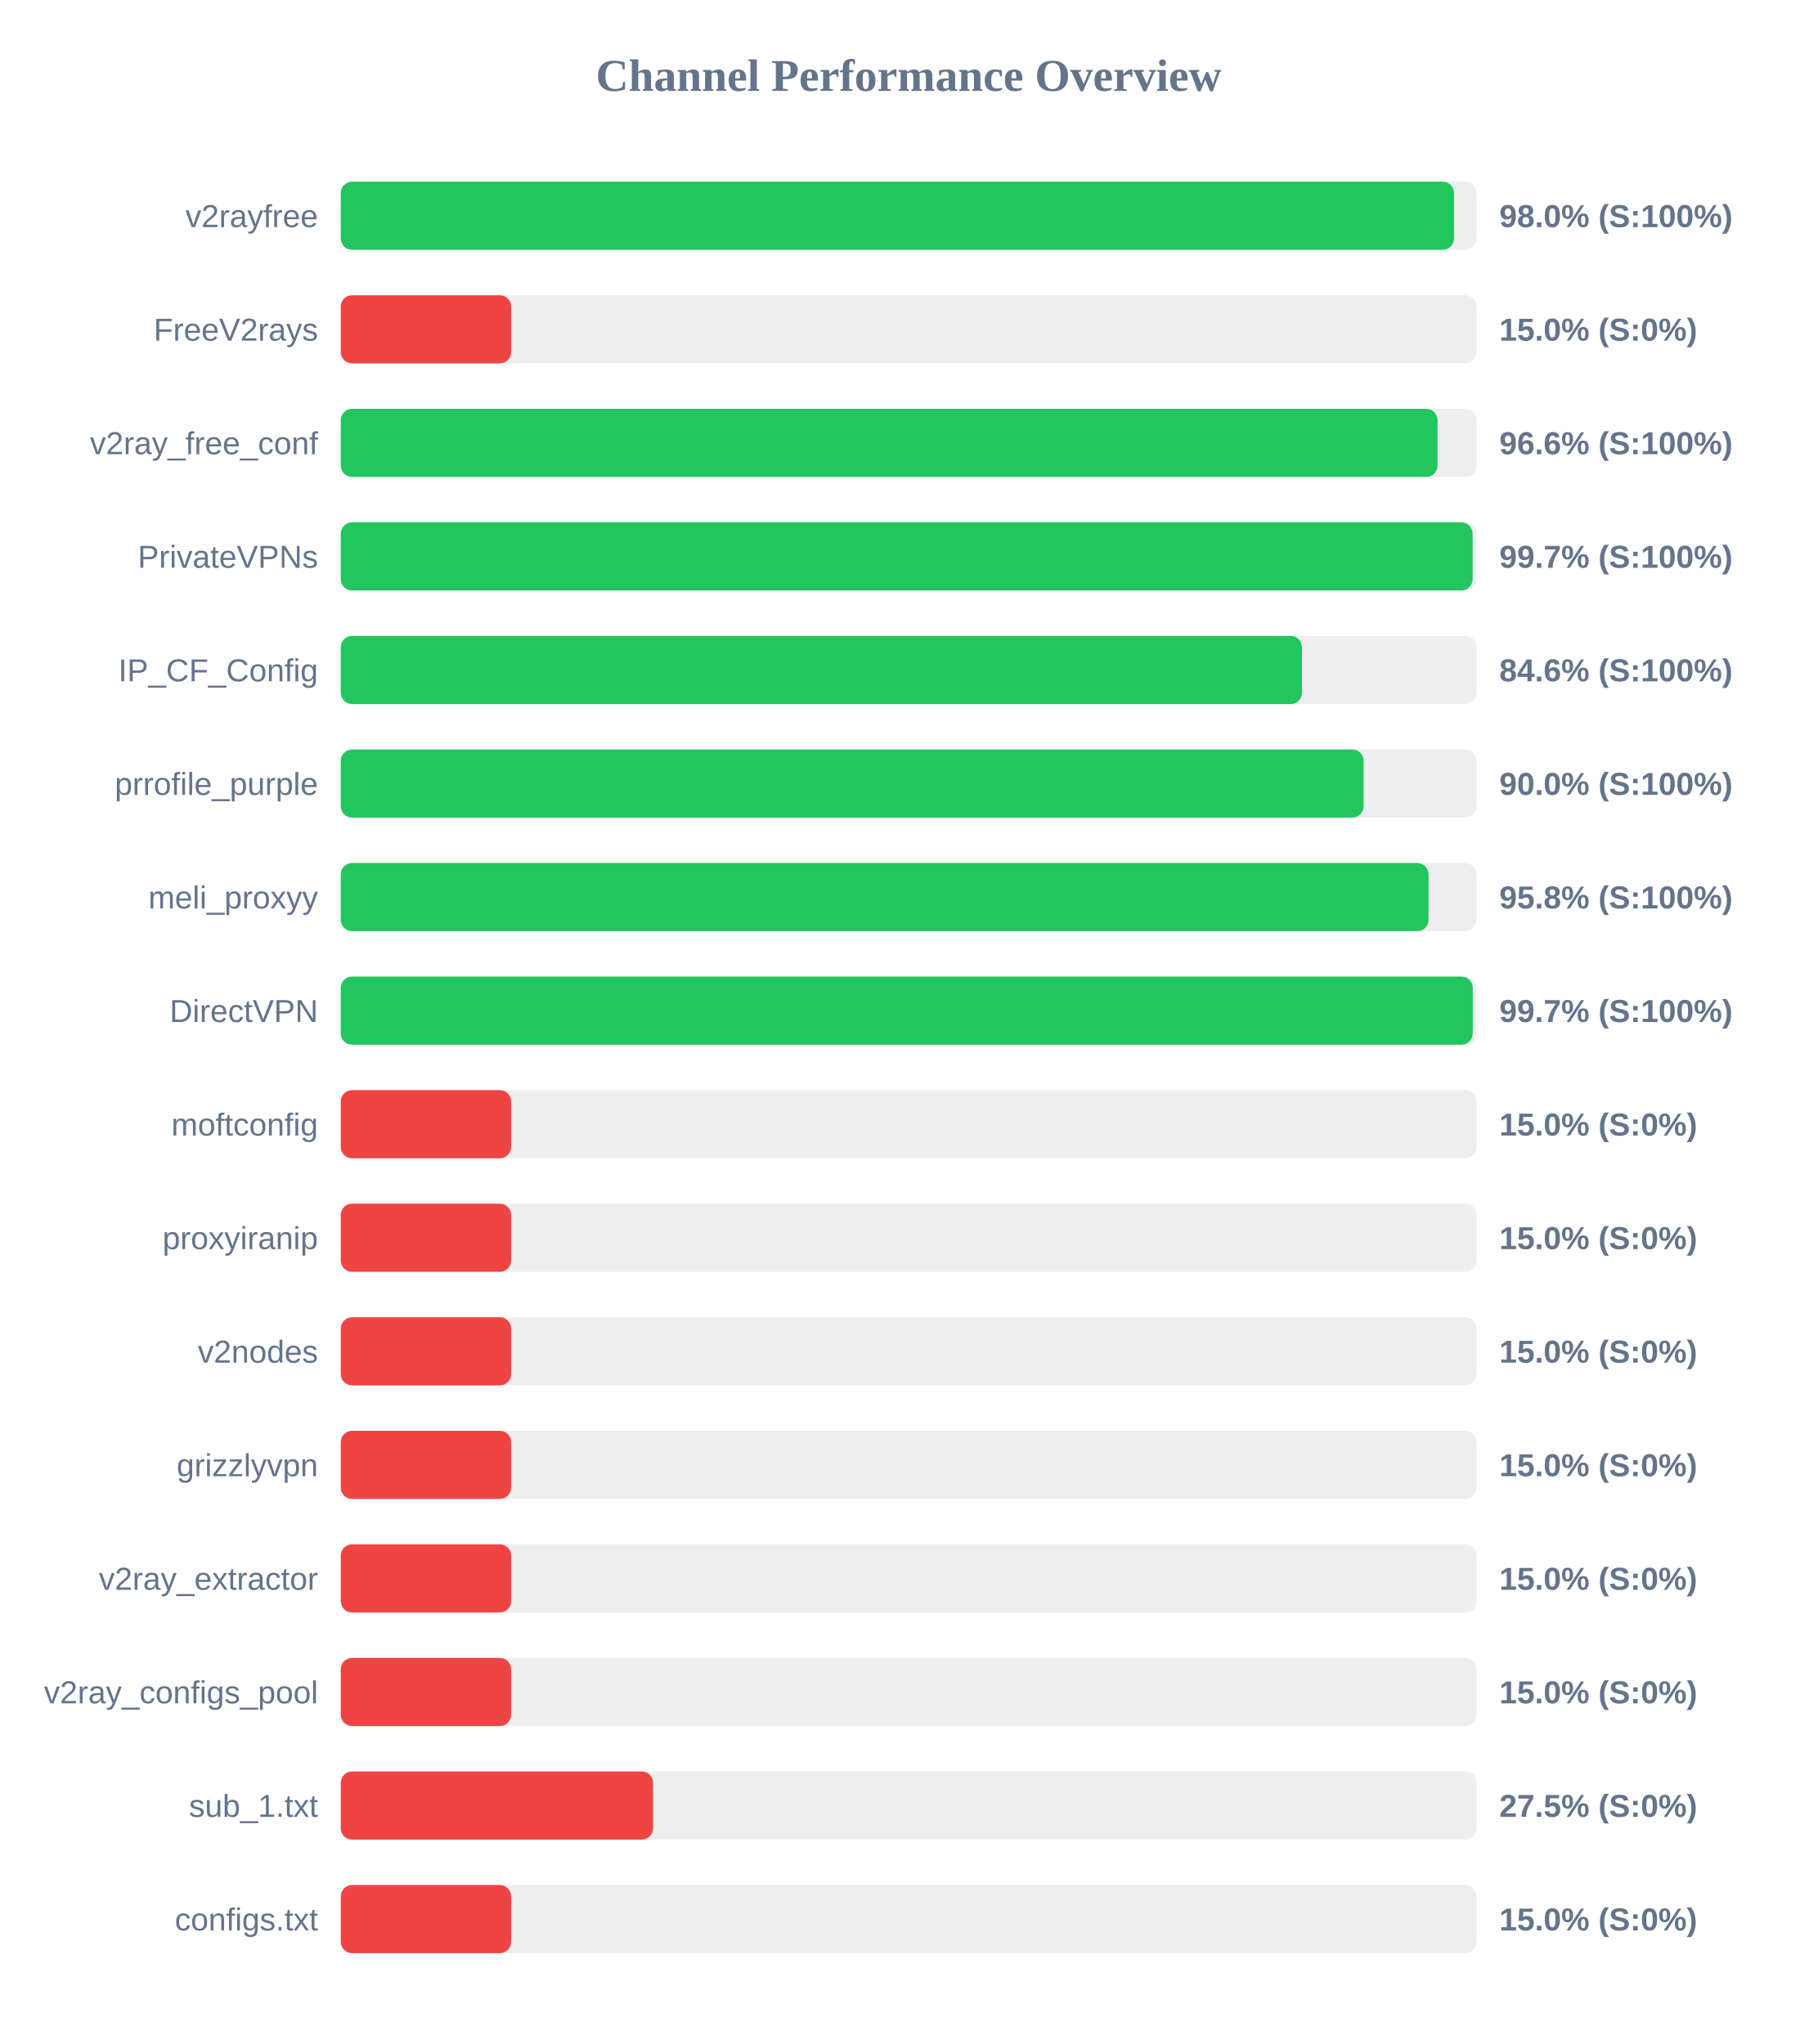
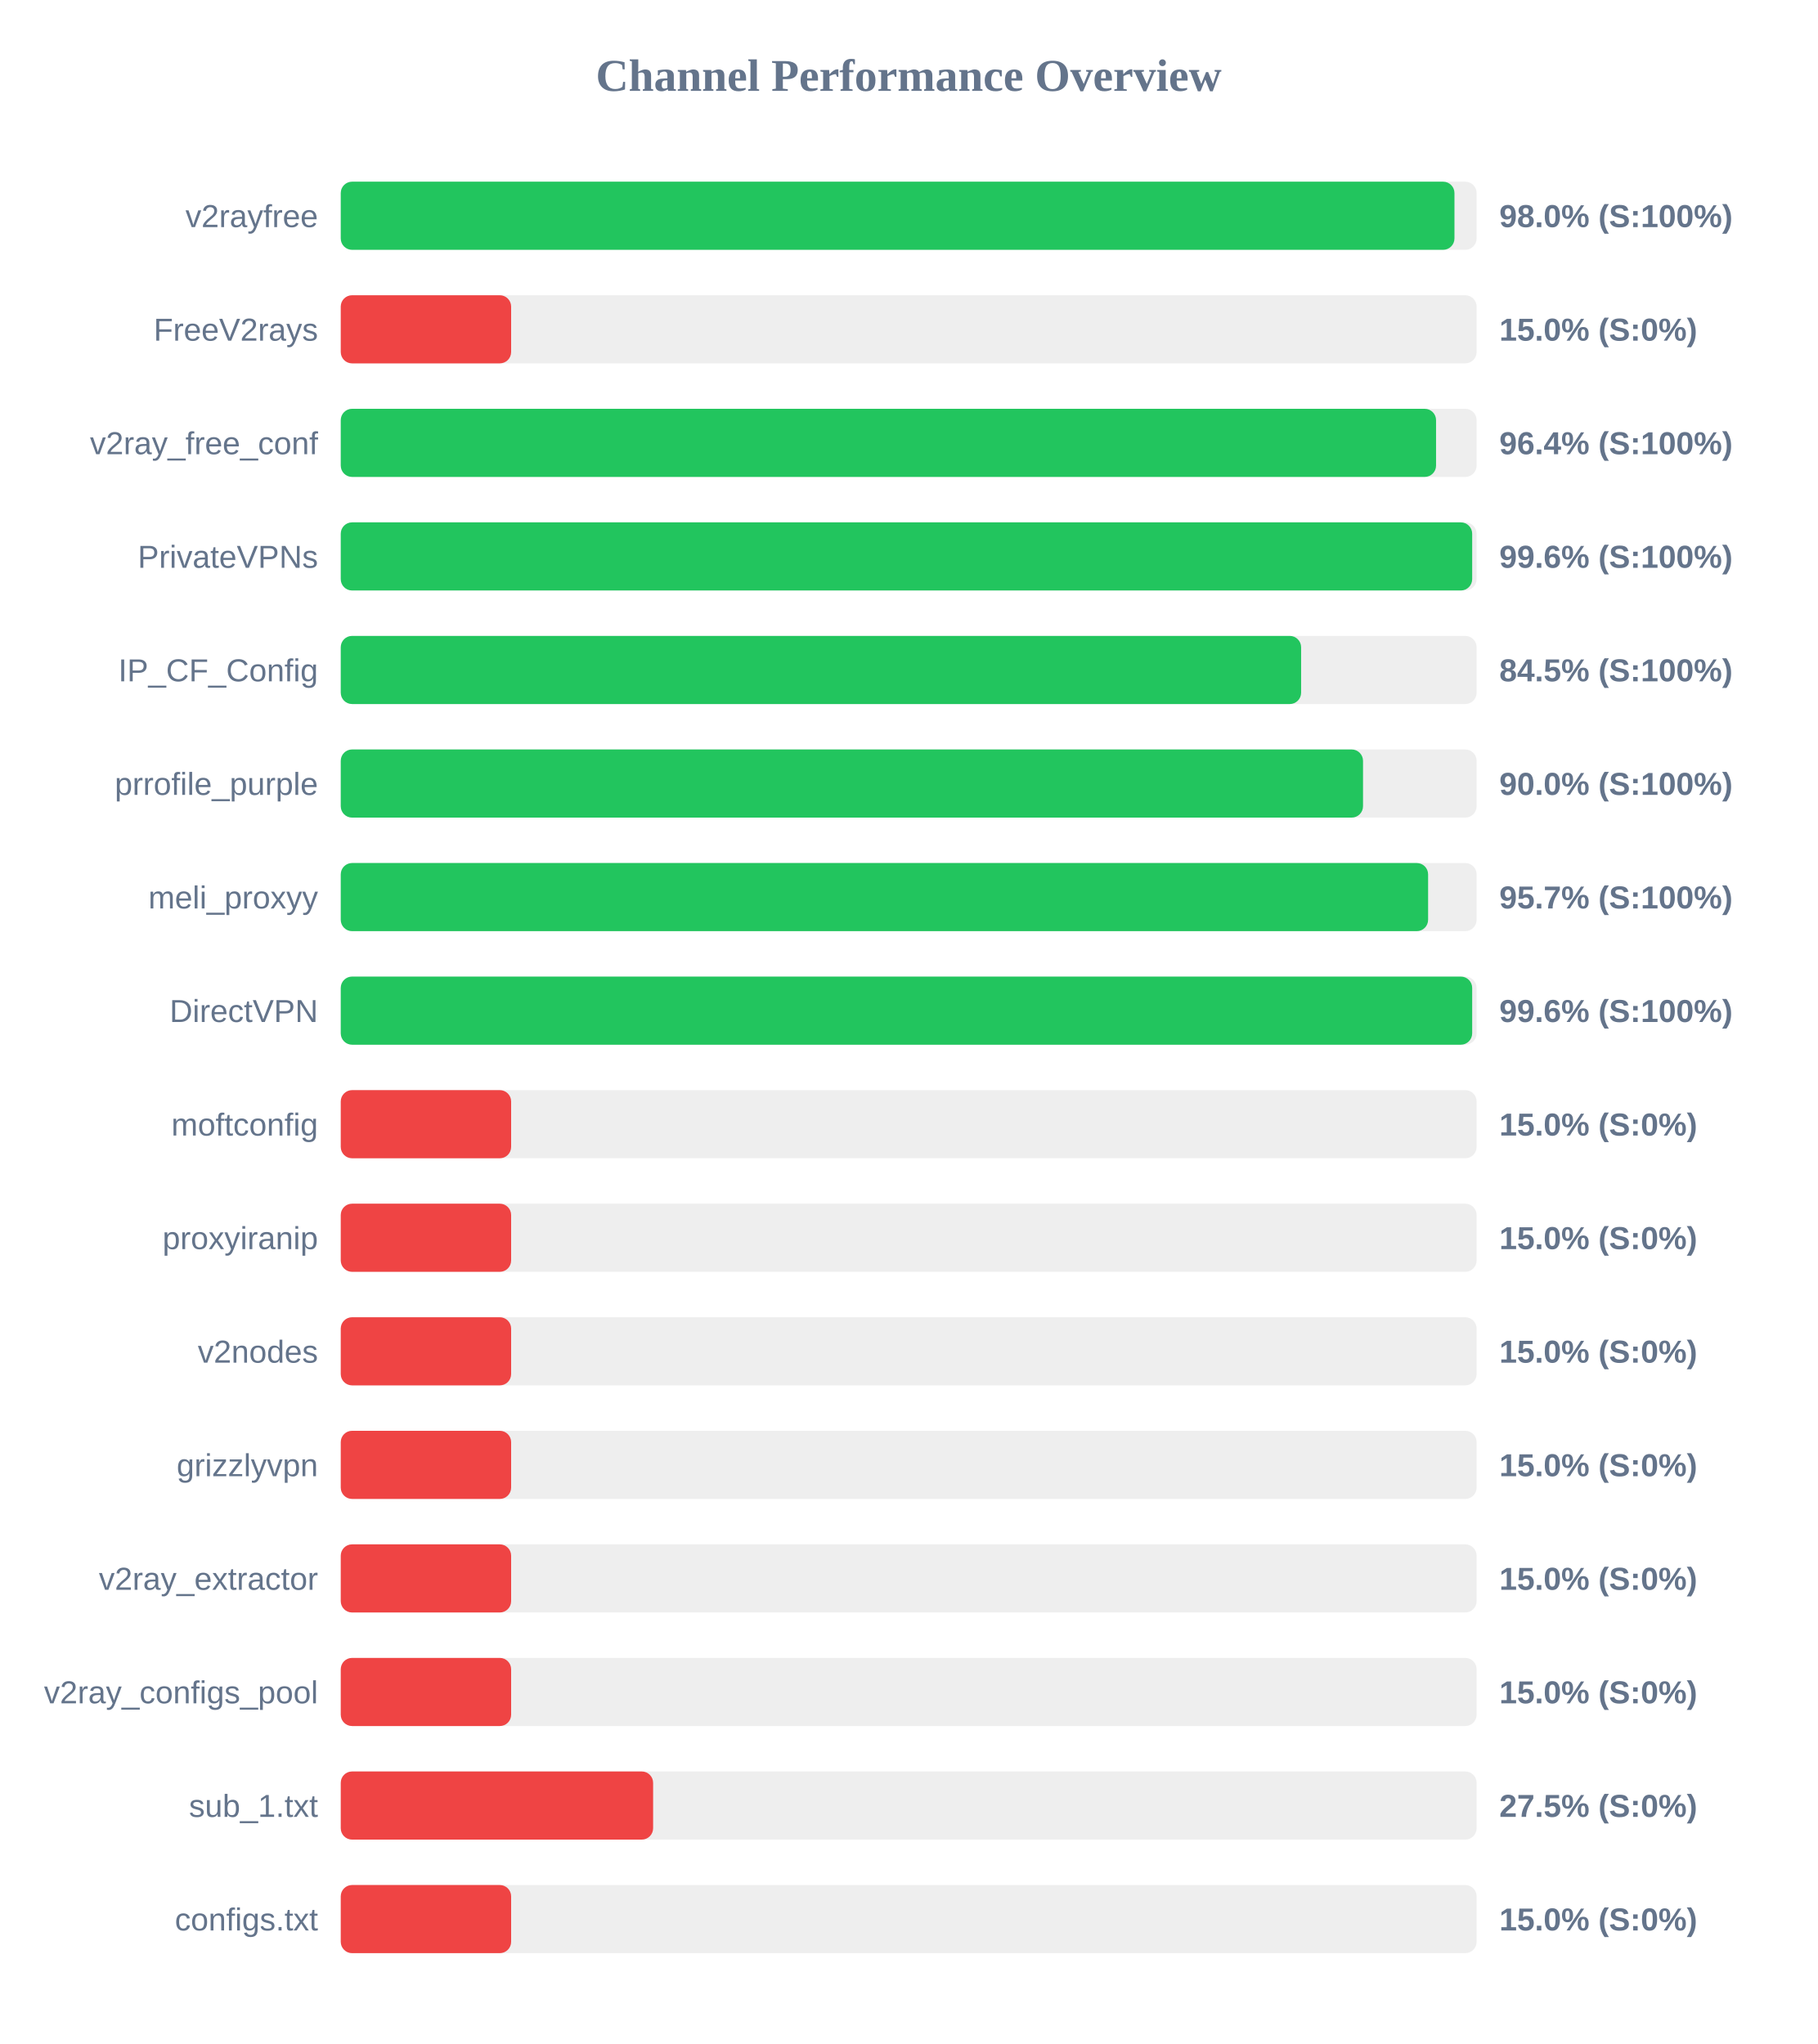
<svg xmlns="http://www.w3.org/2000/svg" width="800" height="900" version="1.1">
  <style>
        .row { font: 14px Arial; fill: #64748b; }
        .score { font: bold 14px Arial; fill: #64748b; }
    </style>
  <text x="400" y="40" text-anchor="middle" font-size="20px" font-weight="bold" fill="#64748b">Channel Performance Overview</text>
  <rect x="150" y="80" width="500" height="30" fill="#eee" rx="5" />
-   <rect x="150" y="80" width="490.05" height="30" fill="#22c55e" rx="5" />
+   <rect x="150" y="80" width="490.25" height="30" fill="#22c55e" rx="5" />
  <text x="140" y="100" text-anchor="end" class="row">v2rayfree</text>
  <text x="660" y="100" text-anchor="start" class="score">98.0% (S:100%)</text>
  <rect x="150" y="130" width="500" height="30" fill="#eee" rx="5" />
  <rect x="150" y="130" width="75.0" height="30" fill="#ef4444" rx="5" />
  <text x="140" y="150" text-anchor="end" class="row">FreeV2rays</text>
  <text x="660" y="150" text-anchor="start" class="score">15.0% (S:0%)</text>
  <rect x="150" y="180" width="500" height="30" fill="#eee" rx="5" />
-   <rect x="150" y="180" width="482.8" height="30" fill="#22c55e" rx="5" />
+   <rect x="150" y="180" width="482.15" height="30" fill="#22c55e" rx="5" />
  <text x="140" y="200" text-anchor="end" class="row">v2ray_free_conf</text>
-   <text x="660" y="200" text-anchor="start" class="score">96.6% (S:100%)</text>
+   <text x="660" y="200" text-anchor="start" class="score">96.4% (S:100%)</text>
  <rect x="150" y="230" width="500" height="30" fill="#eee" rx="5" />
-   <rect x="150" y="230" width="498.25" height="30" fill="#22c55e" rx="5" />
+   <rect x="150" y="230" width="498.05" height="30" fill="#22c55e" rx="5" />
  <text x="140" y="250" text-anchor="end" class="row">PrivateVPNs</text>
-   <text x="660" y="250" text-anchor="start" class="score">99.7% (S:100%)</text>
+   <text x="660" y="250" text-anchor="start" class="score">99.6% (S:100%)</text>
  <rect x="150" y="280" width="500" height="30" fill="#eee" rx="5" />
-   <rect x="150" y="280" width="423.1" height="30" fill="#22c55e" rx="5" />
+   <rect x="150" y="280" width="422.75" height="30" fill="#22c55e" rx="5" />
  <text x="140" y="300" text-anchor="end" class="row">IP_CF_Config</text>
-   <text x="660" y="300" text-anchor="start" class="score">84.6% (S:100%)</text>
+   <text x="660" y="300" text-anchor="start" class="score">84.5% (S:100%)</text>
  <rect x="150" y="330" width="500" height="30" fill="#eee" rx="5" />
-   <rect x="150" y="330" width="450.25" height="30" fill="#22c55e" rx="5" />
+   <rect x="150" y="330" width="450.0" height="30" fill="#22c55e" rx="5" />
  <text x="140" y="350" text-anchor="end" class="row">prrofile_purple</text>
  <text x="660" y="350" text-anchor="start" class="score">90.0% (S:100%)</text>
  <rect x="150" y="380" width="500" height="30" fill="#eee" rx="5" />
-   <rect x="150" y="380" width="478.85" height="30" fill="#22c55e" rx="5" />
+   <rect x="150" y="380" width="478.65" height="30" fill="#22c55e" rx="5" />
  <text x="140" y="400" text-anchor="end" class="row">meli_proxyy</text>
-   <text x="660" y="400" text-anchor="start" class="score">95.8% (S:100%)</text>
+   <text x="660" y="400" text-anchor="start" class="score">95.7% (S:100%)</text>
  <rect x="150" y="430" width="500" height="30" fill="#eee" rx="5" />
-   <rect x="150" y="430" width="498.3" height="30" fill="#22c55e" rx="5" />
+   <rect x="150" y="430" width="498.05" height="30" fill="#22c55e" rx="5" />
  <text x="140" y="450" text-anchor="end" class="row">DirectVPN</text>
-   <text x="660" y="450" text-anchor="start" class="score">99.7% (S:100%)</text>
+   <text x="660" y="450" text-anchor="start" class="score">99.6% (S:100%)</text>
  <rect x="150" y="480" width="500" height="30" fill="#eee" rx="5" />
  <rect x="150" y="480" width="75.0" height="30" fill="#ef4444" rx="5" />
  <text x="140" y="500" text-anchor="end" class="row">moftconfig</text>
  <text x="660" y="500" text-anchor="start" class="score">15.0% (S:0%)</text>
  <rect x="150" y="530" width="500" height="30" fill="#eee" rx="5" />
  <rect x="150" y="530" width="75.0" height="30" fill="#ef4444" rx="5" />
  <text x="140" y="550" text-anchor="end" class="row">proxyiranip</text>
  <text x="660" y="550" text-anchor="start" class="score">15.0% (S:0%)</text>
  <rect x="150" y="580" width="500" height="30" fill="#eee" rx="5" />
  <rect x="150" y="580" width="75.0" height="30" fill="#ef4444" rx="5" />
  <text x="140" y="600" text-anchor="end" class="row">v2nodes</text>
  <text x="660" y="600" text-anchor="start" class="score">15.0% (S:0%)</text>
  <rect x="150" y="630" width="500" height="30" fill="#eee" rx="5" />
  <rect x="150" y="630" width="75.0" height="30" fill="#ef4444" rx="5" />
  <text x="140" y="650" text-anchor="end" class="row">grizzlyvpn</text>
  <text x="660" y="650" text-anchor="start" class="score">15.0% (S:0%)</text>
  <rect x="150" y="680" width="500" height="30" fill="#eee" rx="5" />
  <rect x="150" y="680" width="75.0" height="30" fill="#ef4444" rx="5" />
  <text x="140" y="700" text-anchor="end" class="row">v2ray_extractor</text>
  <text x="660" y="700" text-anchor="start" class="score">15.0% (S:0%)</text>
  <rect x="150" y="730" width="500" height="30" fill="#eee" rx="5" />
  <rect x="150" y="730" width="75.0" height="30" fill="#ef4444" rx="5" />
  <text x="140" y="750" text-anchor="end" class="row">v2ray_configs_pool</text>
  <text x="660" y="750" text-anchor="start" class="score">15.0% (S:0%)</text>
  <rect x="150" y="780" width="500" height="30" fill="#eee" rx="5" />
  <rect x="150" y="780" width="137.5" height="30" fill="#ef4444" rx="5" />
  <text x="140" y="800" text-anchor="end" class="row">sub_1.txt</text>
  <text x="660" y="800" text-anchor="start" class="score">27.5% (S:0%)</text>
  <rect x="150" y="830" width="500" height="30" fill="#eee" rx="5" />
  <rect x="150" y="830" width="75.0" height="30" fill="#ef4444" rx="5" />
  <text x="140" y="850" text-anchor="end" class="row">configs.txt</text>
  <text x="660" y="850" text-anchor="start" class="score">15.0% (S:0%)</text>
</svg>
